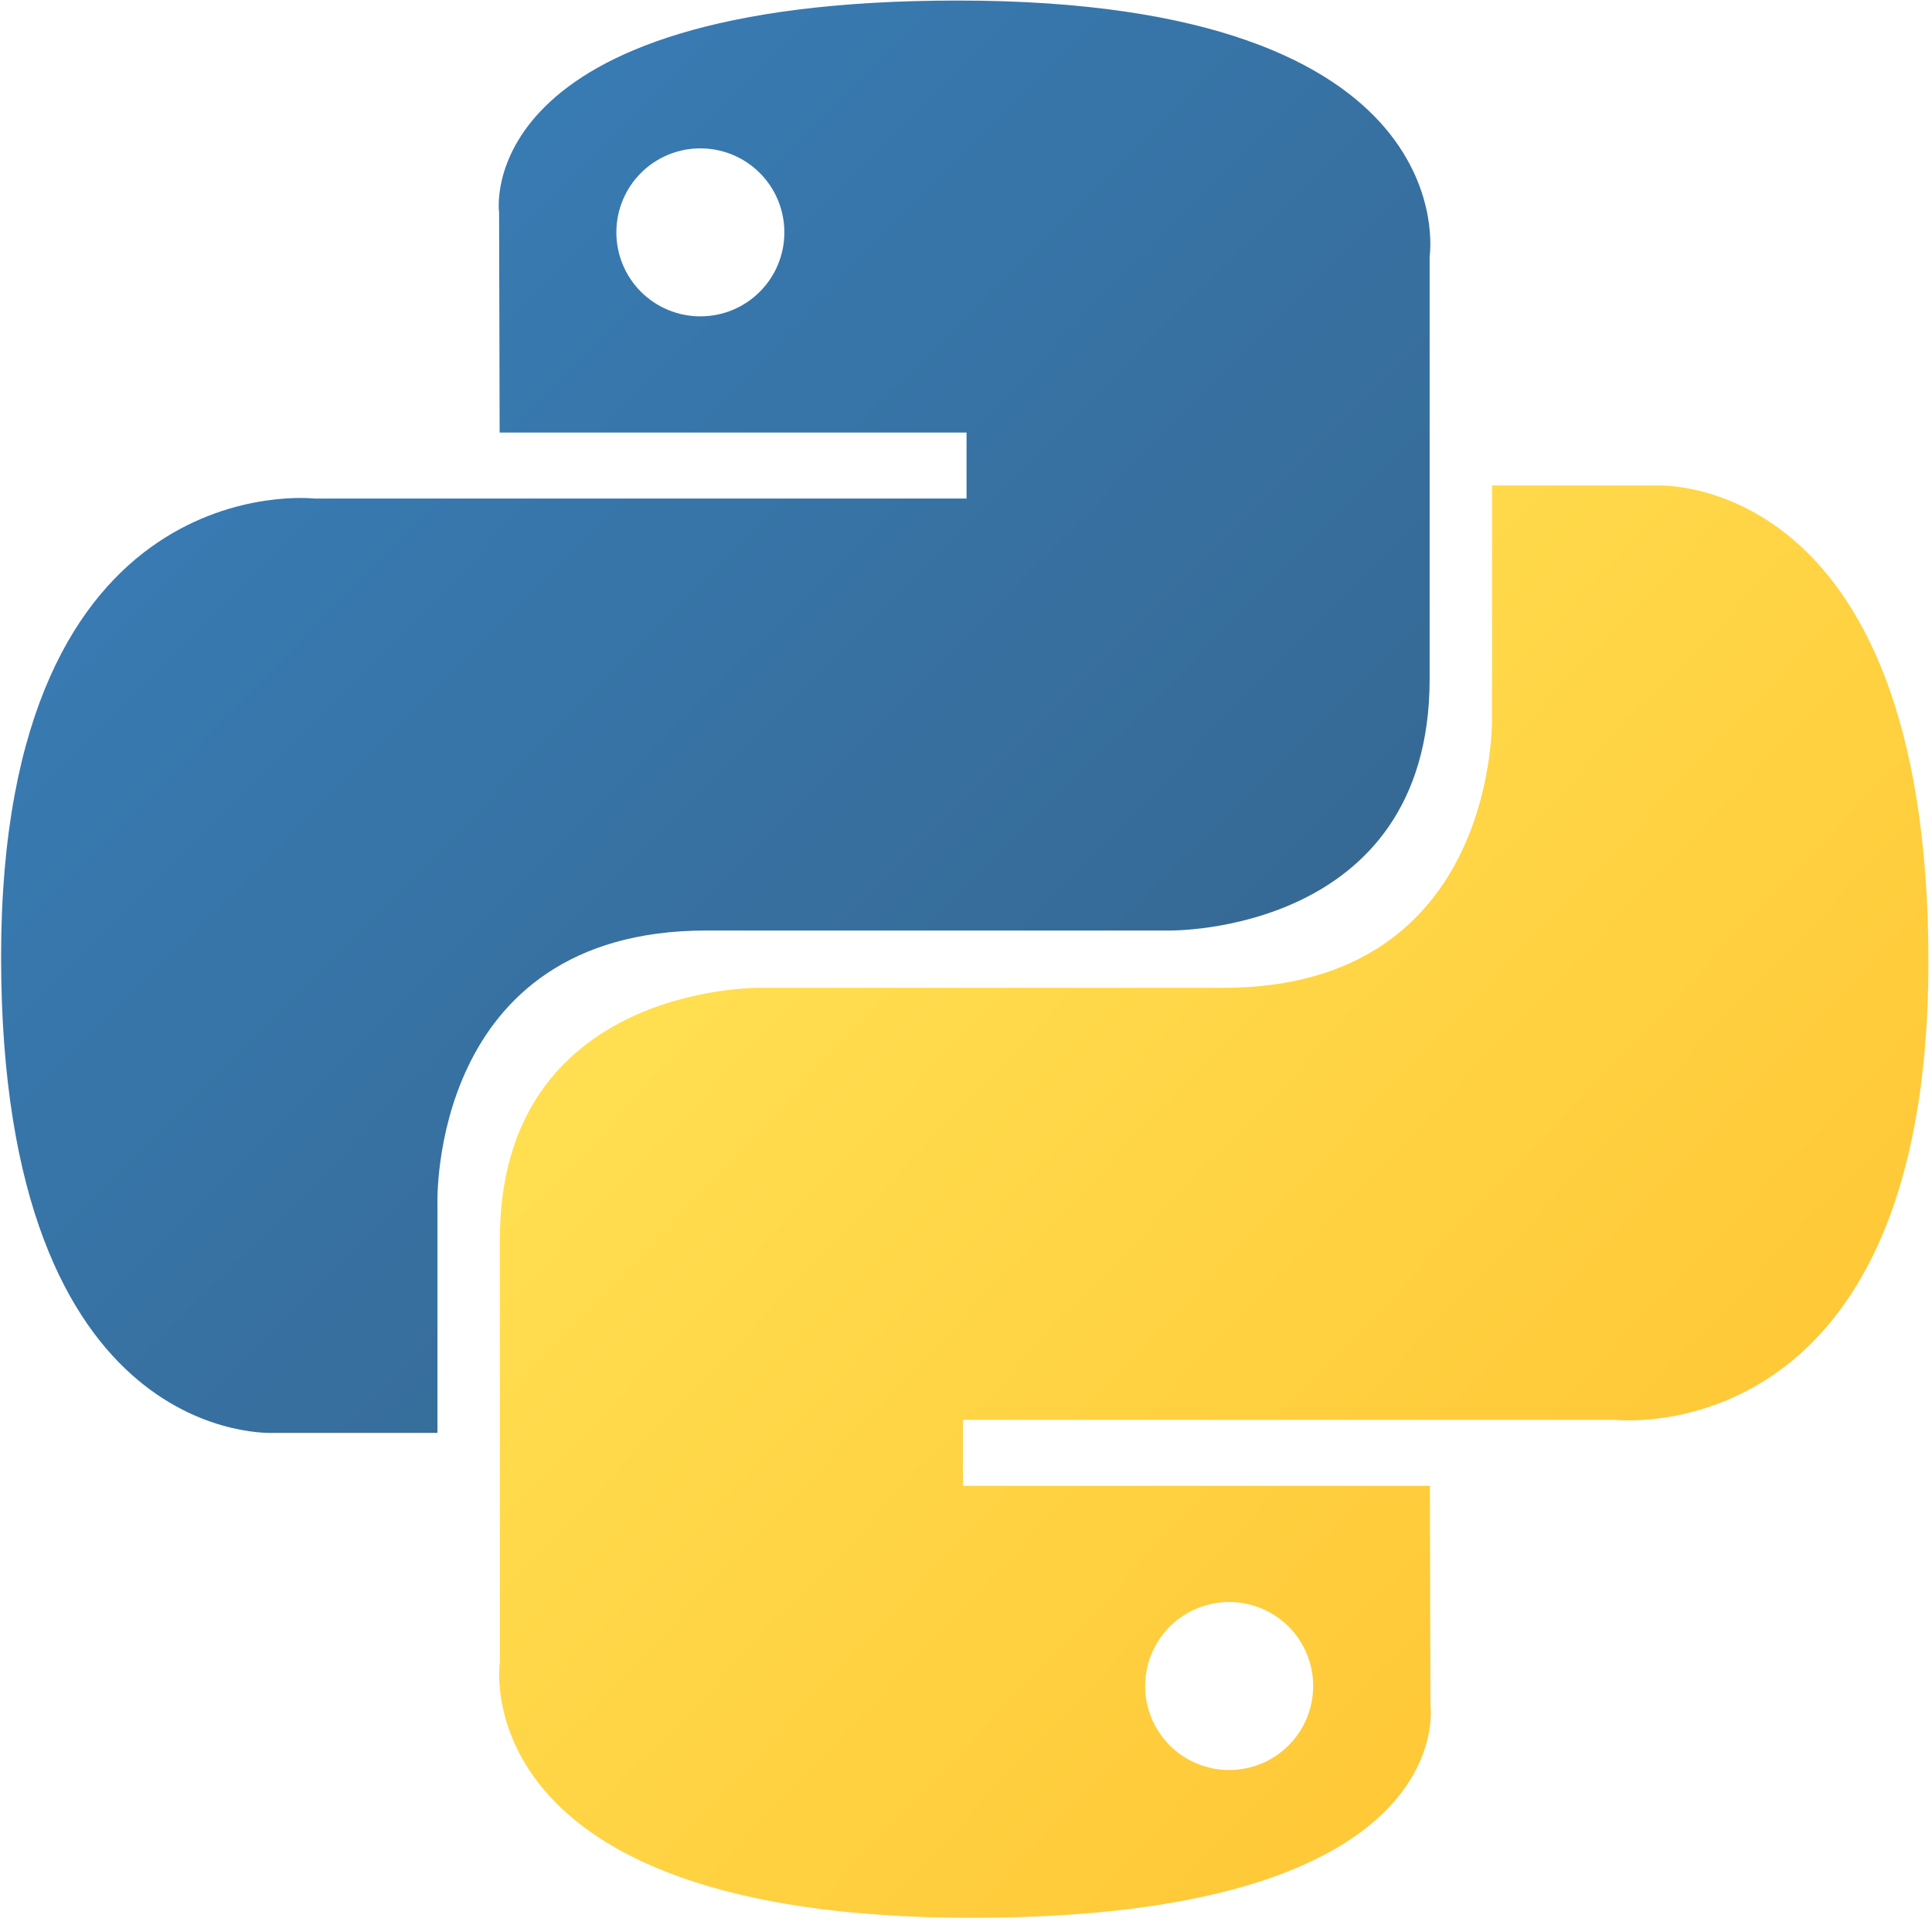
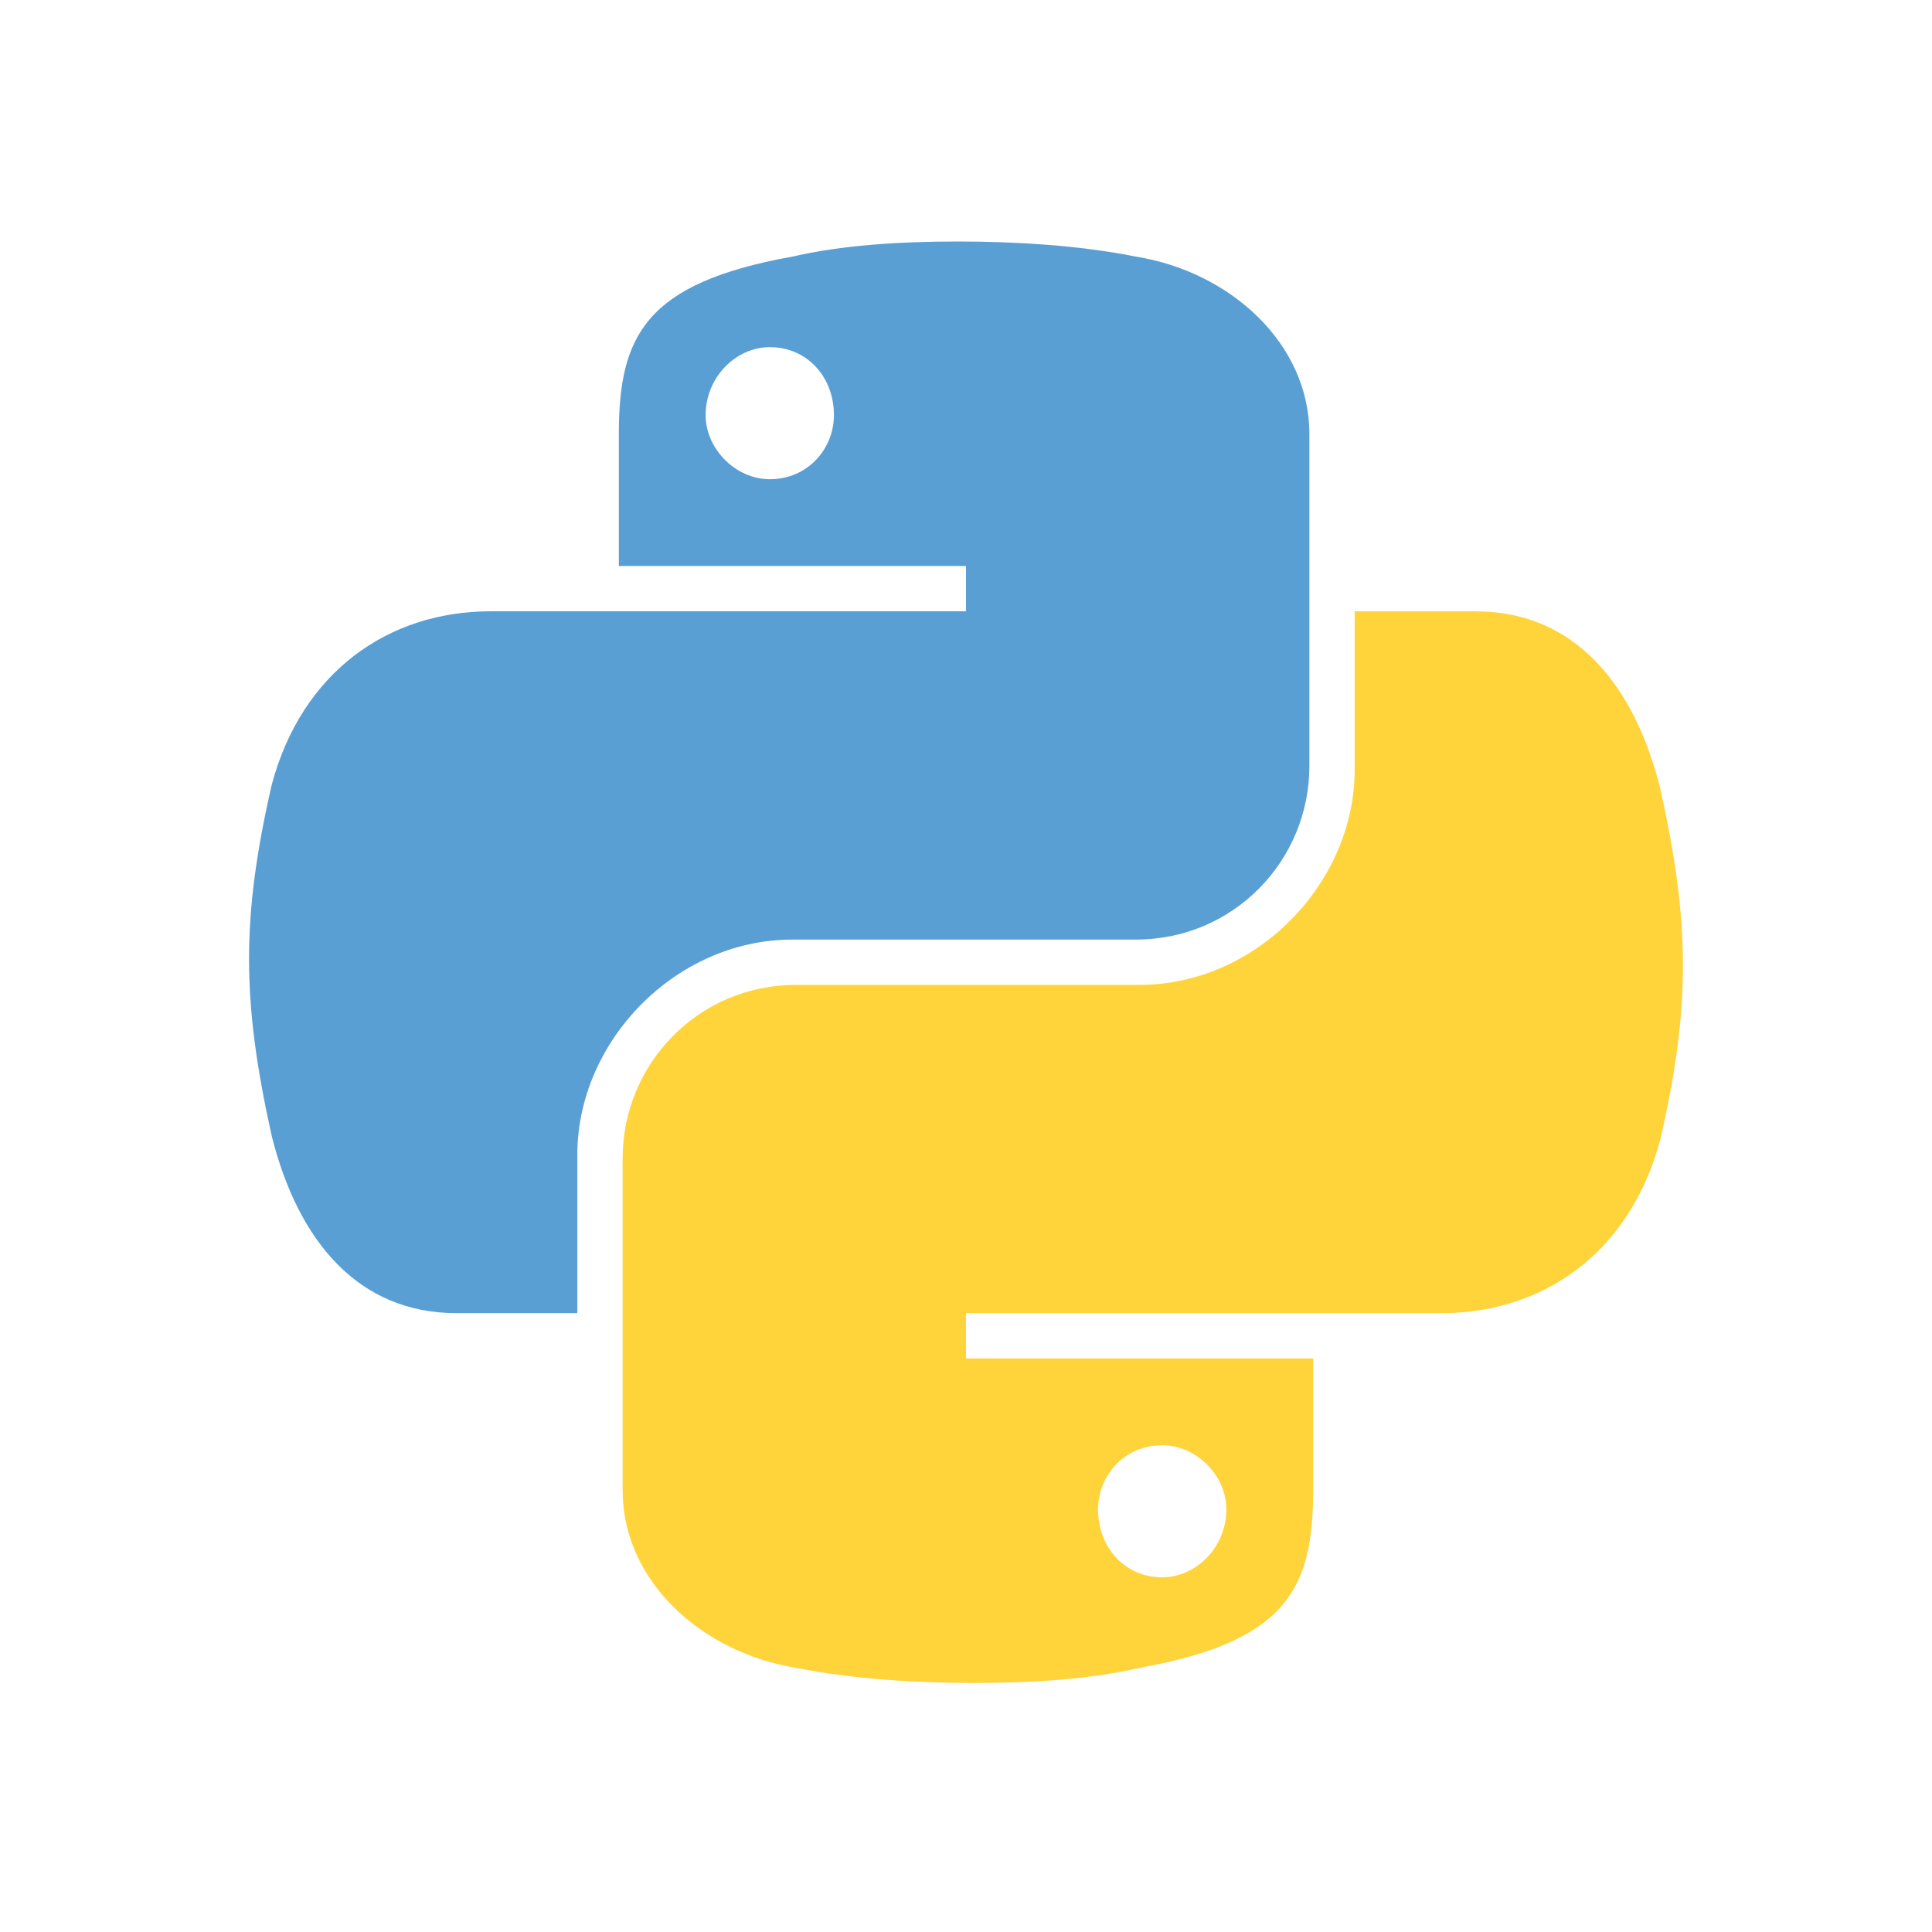
- <svg xmlns="http://www.w3.org/2000/svg" viewBox="0 0 256 255" preserveAspectRatio="xMinYMin meet">
-   <defs>
-     <linearGradient x1="12.959%" y1="12.039%" x2="79.639%" y2="78.201%" id="a">
-       <stop stop-color="#387EB8" offset="0%" />
-       <stop stop-color="#366994" offset="100%" />
-     </linearGradient>
-     <linearGradient x1="19.128%" y1="20.579%" x2="90.742%" y2="88.429%" id="b">
-       <stop stop-color="#FFE052" offset="0%" />
-       <stop stop-color="#FFC331" offset="100%" />
-     </linearGradient>
-   </defs>
-   <path d="M126.916.072c-64.832 0-60.784 28.115-60.784 28.115l.072 29.128h61.868v8.745H41.631S.145 61.355.145 126.77c0 65.417 36.21 63.097 36.21 63.097h21.61v-30.356s-1.165-36.21 35.632-36.21h61.362s34.475.557 34.475-33.319V33.97S194.67.072 126.916.072zM92.802 19.66a11.12 11.12 0 0 1 11.13 11.13 11.12 11.12 0 0 1-11.13 11.13 11.12 11.12 0 0 1-11.13-11.13 11.12 11.12 0 0 1 11.13-11.13z" fill="url(#a)" />
-   <path d="M128.757 254.126c64.832 0 60.784-28.115 60.784-28.115l-.072-29.127H127.6v-8.745h86.441s41.486 4.705 41.486-60.712c0-65.416-36.21-63.096-36.21-63.096h-21.61v30.355s1.165 36.21-35.632 36.21h-61.362s-34.475-.557-34.475 33.32v56.013s-5.235 33.897 62.518 33.897zm34.114-19.586a11.12 11.12 0 0 1-11.13-11.13 11.12 11.12 0 0 1 11.13-11.131 11.12 11.12 0 0 1 11.13 11.13 11.12 11.12 0 0 1-11.13 11.13z" fill="url(#b)" />
+ <svg xmlns="http://www.w3.org/2000/svg" xmlns:xlink="http://www.w3.org/1999/xlink" aria-label="Python" role="img" viewBox="0 0 512 512">
+   <g fill="#5a9fd4">
+     <path id="p" d="M254 64c-16 0-31 1-44 4-39 7-46 21-46 47v35h92v12H130c-27 0-50 16-58 46-8 35-8 57 0 93 7 28 23 47 49 47h32v-42c0-30 26-57 57-57h91c26 0 46-21 46-46v-88c0-24-21-43-46-47-15-3-32-4-47-4zm-50 28c10 0 17 8 17 18 0 9-7 17-17 17-9 0-17-8-17-17 0-10 8-18 17-18z" />
+   </g>
+   <use xlink:href="#p" fill="#ffd43b" transform="rotate(180,256,255)" />
</svg>
